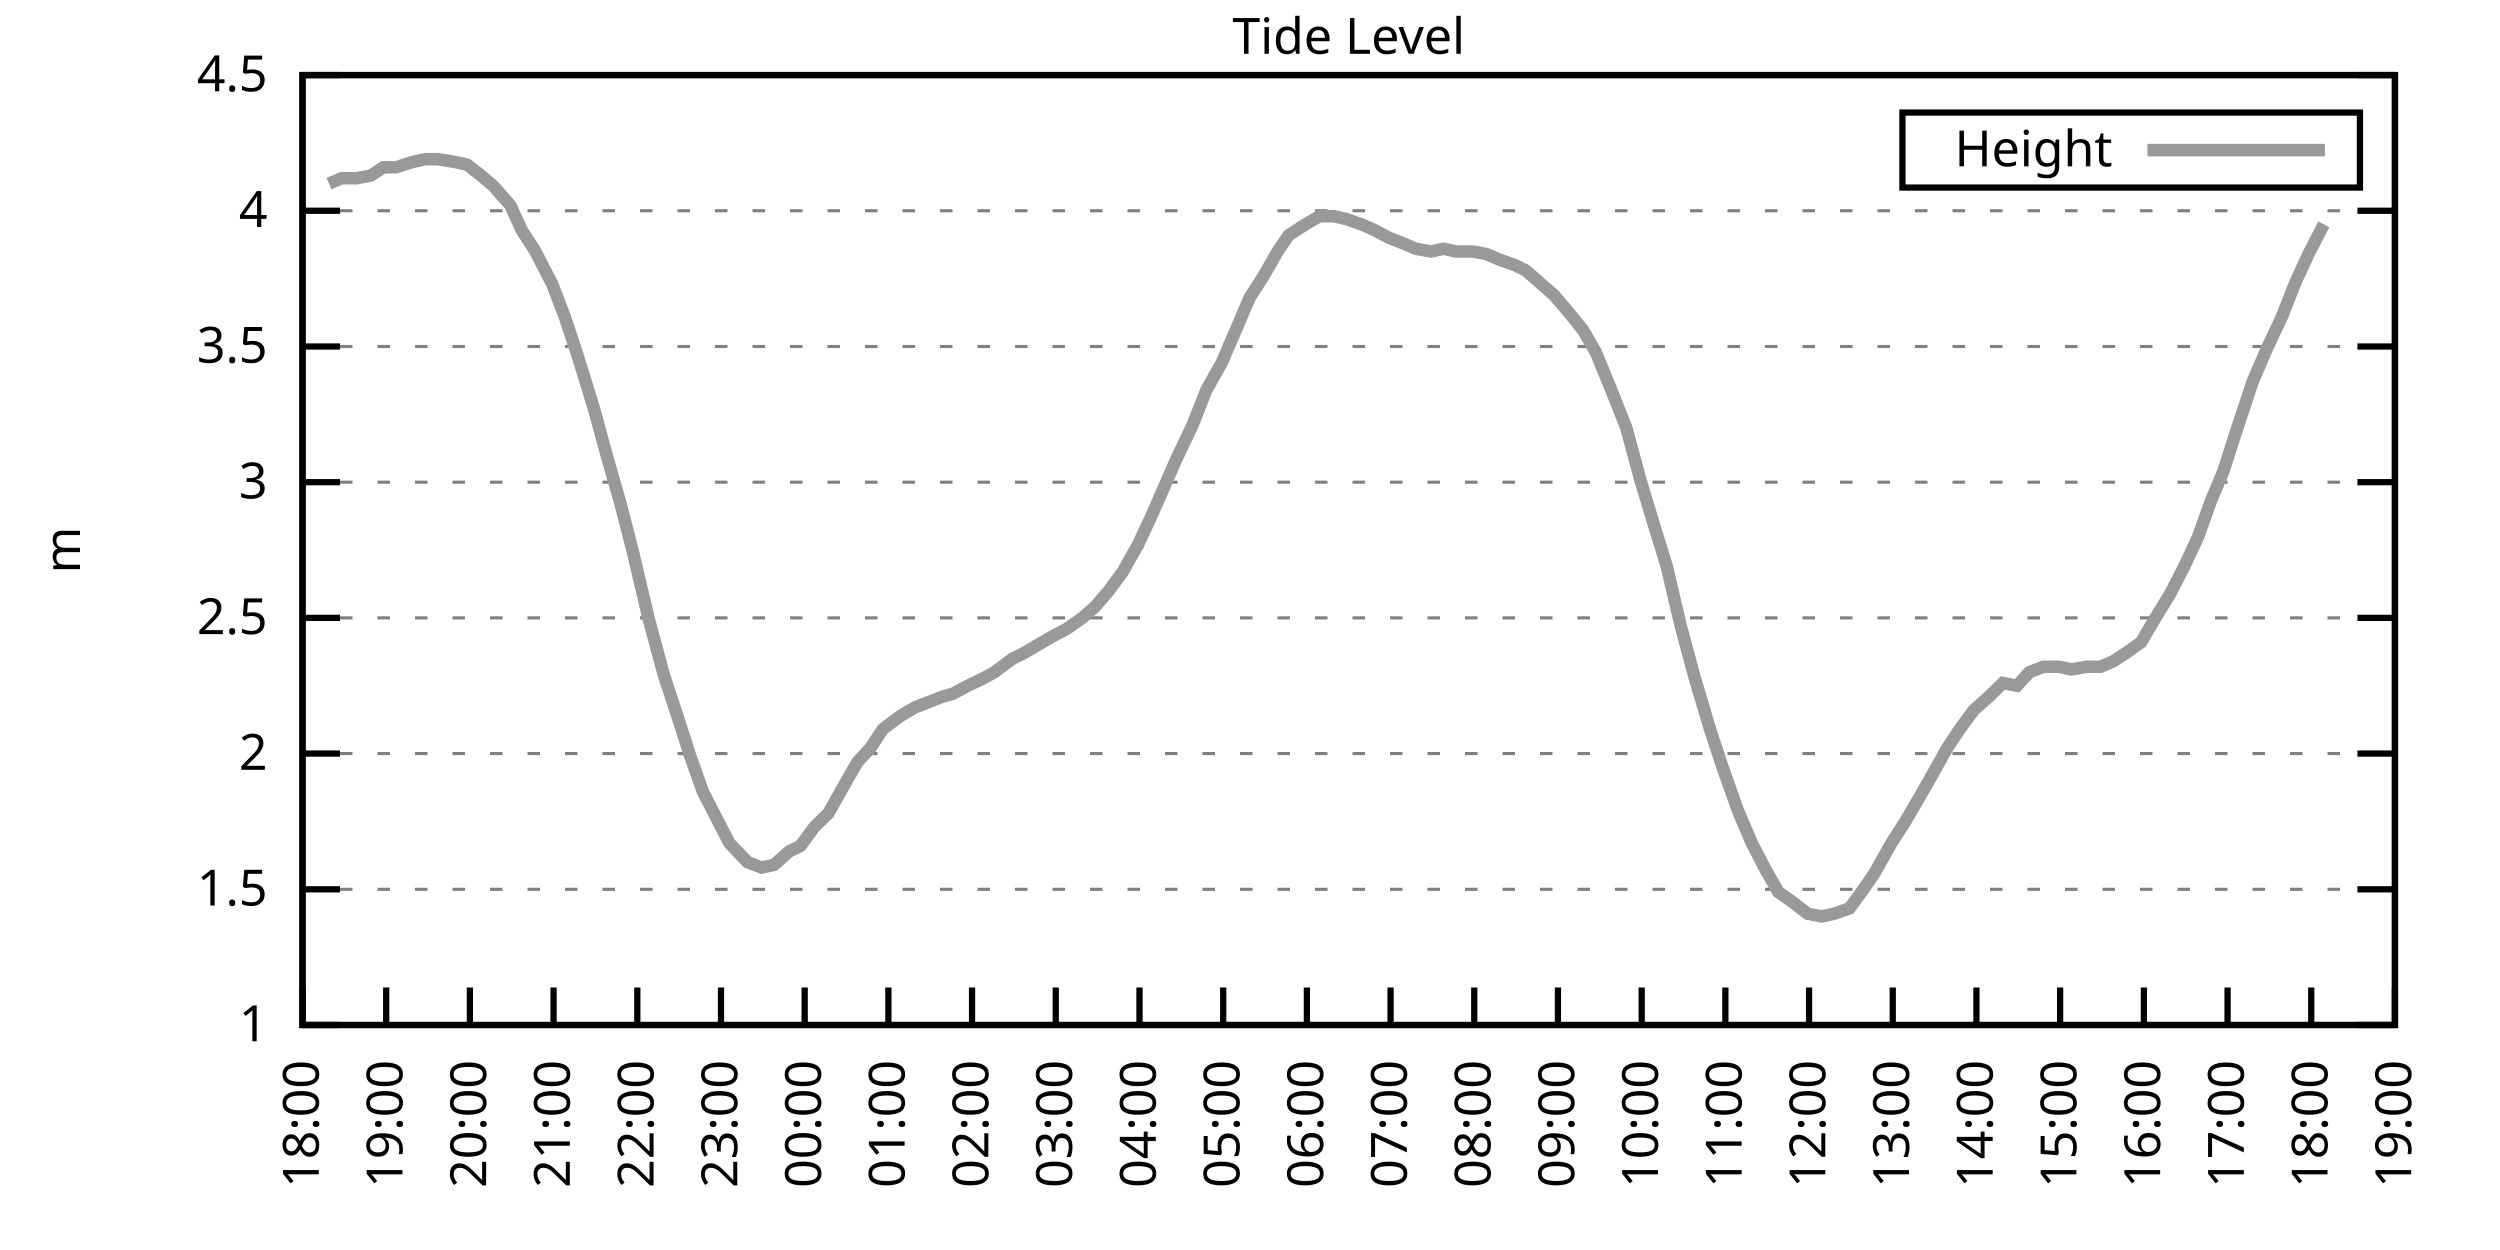
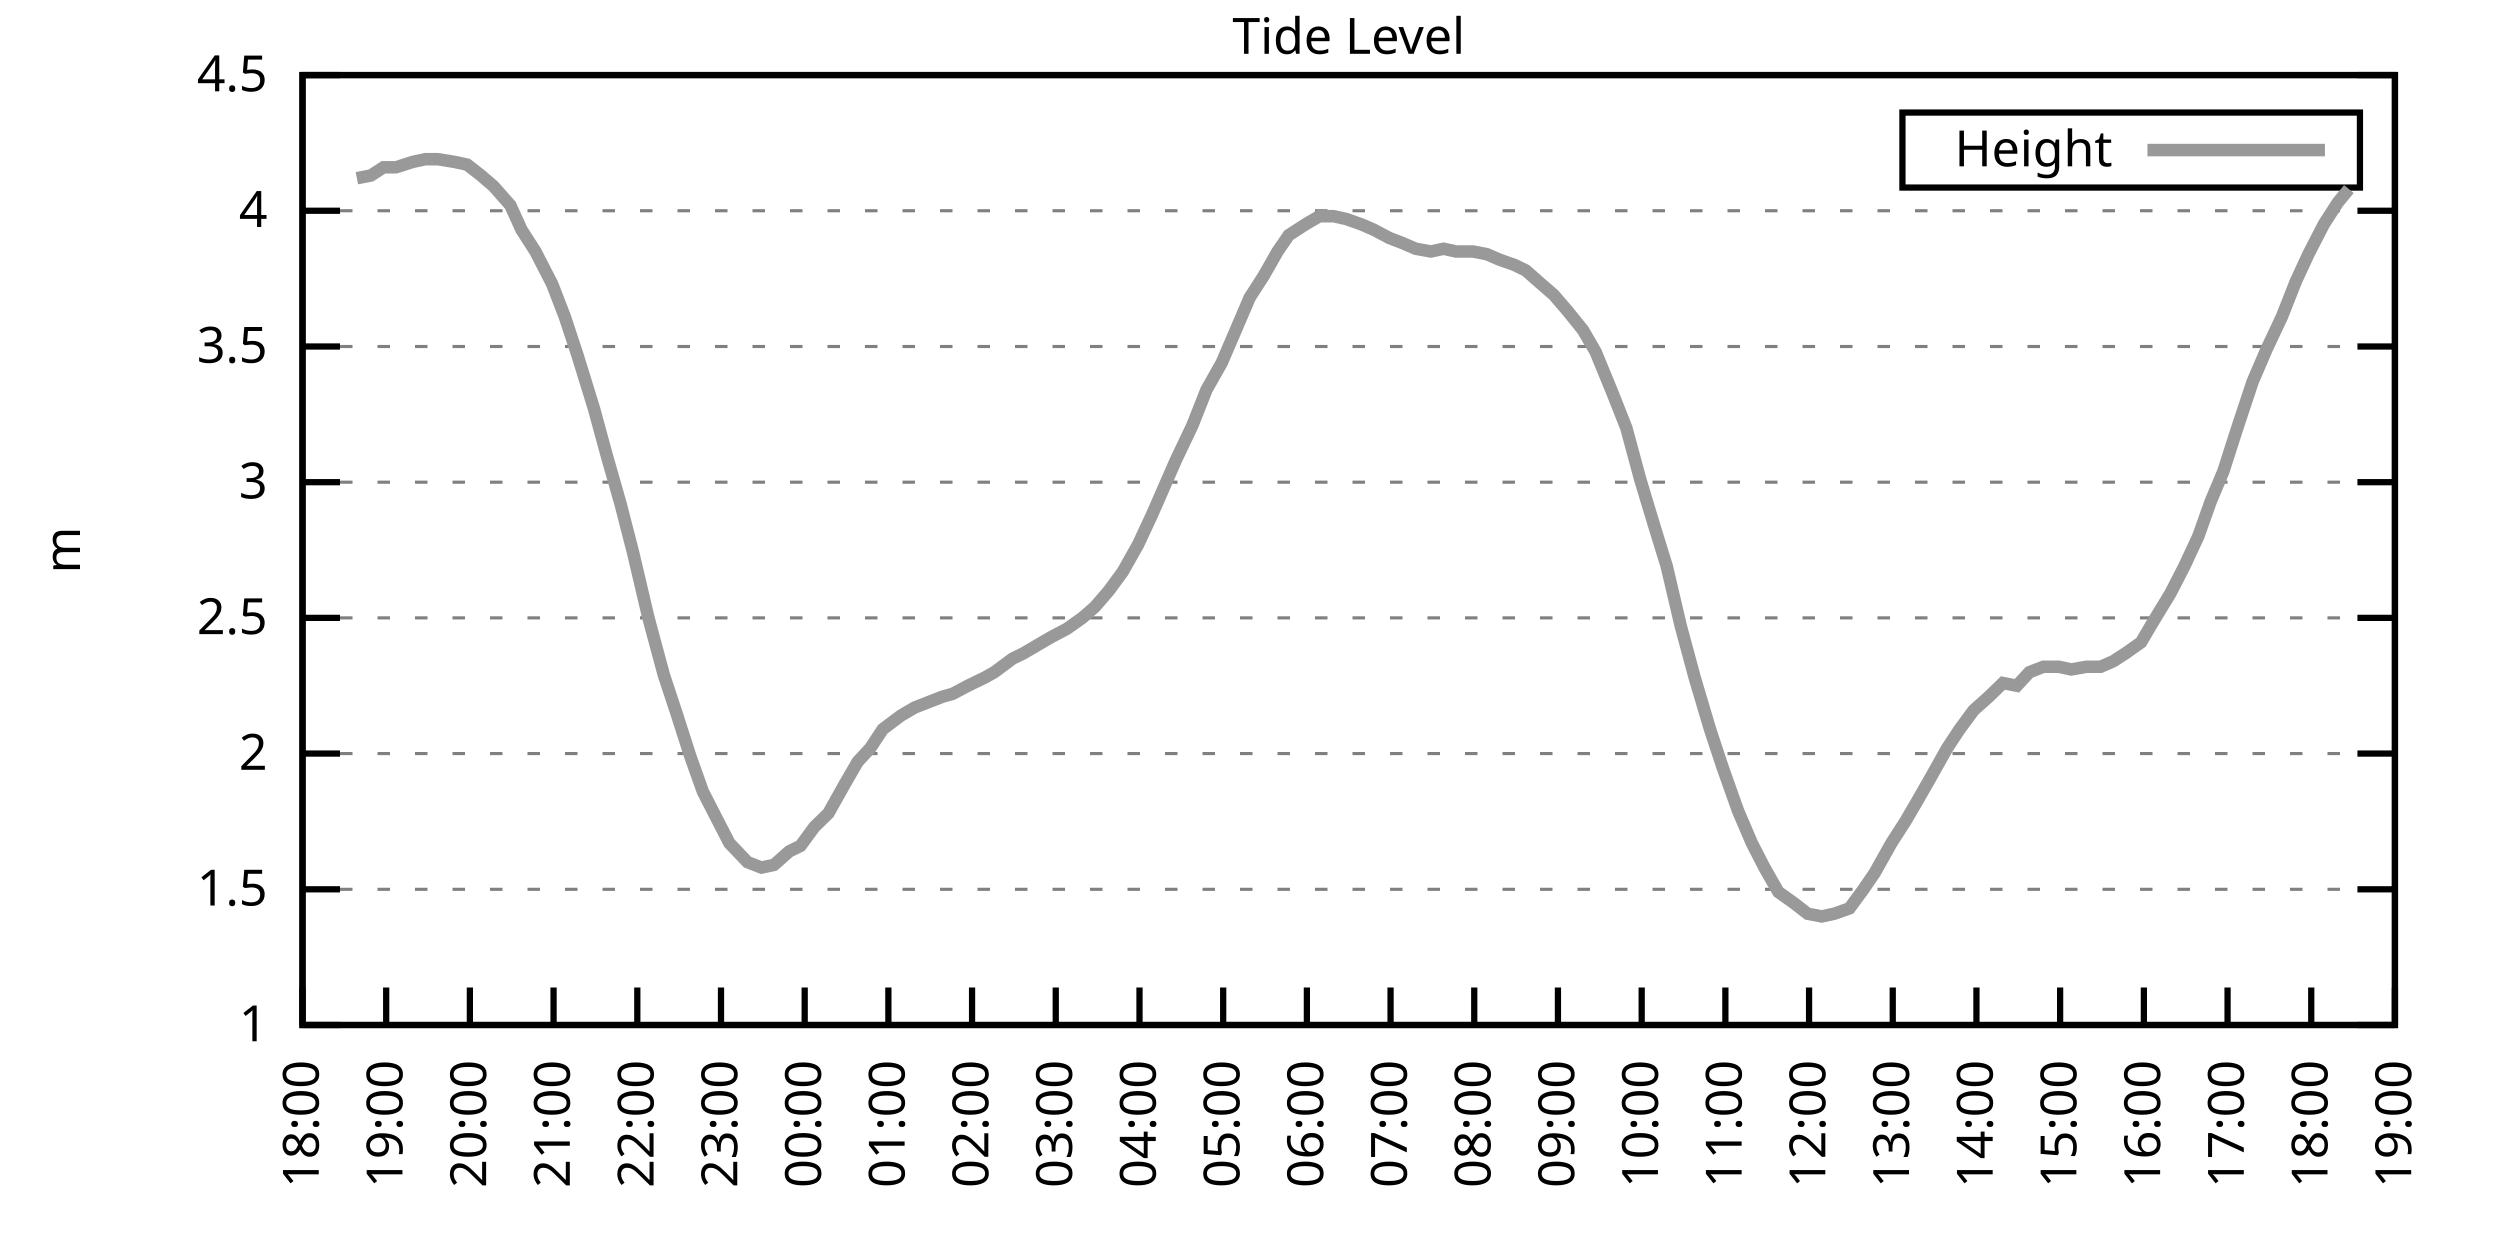
<svg xmlns="http://www.w3.org/2000/svg" xmlns:xlink="http://www.w3.org/1999/xlink" width="400" height="200" viewBox="0 0 400 200">
  <g id="gnuplot_canvas">
    <rect x="0" y="0" width="400" height="200" fill="none" />
    <defs>
      <circle id="gpDot" r="0.5" stroke-width="0.5" stroke="currentColor" />
      <path id="gpPt0" stroke-width="0.333" stroke="currentColor" d="M-1,0 h2 M0,-1 v2" />
      <path id="gpPt1" stroke-width="0.333" stroke="currentColor" d="M-1,-1 L1,1 M1,-1 L-1,1" />
      <path id="gpPt2" stroke-width="0.333" stroke="currentColor" d="M-1,0 L1,0 M0,-1 L0,1 M-1,-1 L1,1 M-1,1 L1,-1" />
      <rect id="gpPt3" stroke-width="0.333" stroke="currentColor" x="-1" y="-1" width="2" height="2" />
      <rect id="gpPt4" stroke-width="0.333" stroke="currentColor" fill="currentColor" x="-1" y="-1" width="2" height="2" />
      <circle id="gpPt5" stroke-width="0.333" stroke="currentColor" cx="0" cy="0" r="1" />
      <use xlink:href="#gpPt5" id="gpPt6" fill="currentColor" stroke="none" />
      <path id="gpPt7" stroke-width="0.333" stroke="currentColor" d="M0,-1.33 L-1.33,0.67 L1.33,0.67 z" />
      <use xlink:href="#gpPt7" id="gpPt8" fill="currentColor" stroke="none" />
      <use xlink:href="#gpPt7" id="gpPt9" stroke="currentColor" transform="rotate(180)" />
      <use xlink:href="#gpPt9" id="gpPt10" fill="currentColor" stroke="none" />
      <use xlink:href="#gpPt3" id="gpPt11" stroke="currentColor" transform="rotate(45)" />
      <use xlink:href="#gpPt11" id="gpPt12" fill="currentColor" stroke="none" />
      <path id="gpPt13" stroke-width="0.333" stroke="currentColor" d="M0,1.330 L1.265,0.411 L0.782,-1.067 L-0.782,-1.076 L-1.265,0.411 z" />
      <use xlink:href="#gpPt13" id="gpPt14" fill="currentColor" stroke="none" />
      <filter id="textbox" filterUnits="objectBoundingBox" x="0" y="0" height="1" width="1">
        <feFlood flood-color="white" flood-opacity="1" result="bgnd" />
        <feComposite in="SourceGraphic" in2="bgnd" operator="atop" />
      </filter>
      <filter id="greybox" filterUnits="objectBoundingBox" x="0" y="0" height="1" width="1">
        <feFlood flood-color="lightgrey" flood-opacity="1" result="grey" />
        <feComposite in="SourceGraphic" in2="grey" operator="atop" />
      </filter>
    </defs>
    <g fill="none" color="white" stroke="currentColor" stroke-width="1.00" stroke-linecap="butt" stroke-linejoin="miter">
</g>
    <g fill="none" color="black" stroke="currentColor" stroke-width="1.00" stroke-linecap="butt" stroke-linejoin="miter">
      <g stroke="none" shape-rendering="crispEdges">
        <polygon fill="rgb(255, 255, 255)" points="48.40,164.00 383.18,164.00 383.18,12.02 48.40,12.02 " />
      </g>
    </g>
    <g fill="none" color="black" stroke="currentColor" stroke-width="1.00" stroke-linecap="butt" stroke-linejoin="miter">
</g>
    <g fill="none" color="black" stroke="black" stroke-width="0.50" stroke-linecap="butt" stroke-linejoin="miter">
</g>
    <g fill="none" color="gray" stroke="currentColor" stroke-width="0.50" stroke-linecap="butt" stroke-linejoin="miter">
      <path stroke="gray" stroke-dasharray="2,4" class="gridline" d="M48.40,164.00 L383.19,164.00  " />
    </g>
    <g fill="none" color="gray" stroke="gray" stroke-width="1.00" stroke-linecap="butt" stroke-linejoin="miter">
</g>
    <g fill="none" color="black" stroke="currentColor" stroke-width="1.00" stroke-linecap="butt" stroke-linejoin="miter">
      <path stroke="black" d="M48.40,164.00 L54.40,164.00 M383.19,164.00 L377.19,164.00  " />
      <g transform="translate(42.80,166.60)" stroke="none" fill="black" font-family="Sans" font-size="8.00" text-anchor="end">
        <text>
          <tspan font-family="Sans"> 1</tspan>
        </text>
      </g>
    </g>
    <g fill="none" color="black" stroke="currentColor" stroke-width="1.00" stroke-linecap="butt" stroke-linejoin="miter">
</g>
    <g fill="none" color="black" stroke="black" stroke-width="0.50" stroke-linecap="butt" stroke-linejoin="miter">
</g>
    <g fill="none" color="gray" stroke="currentColor" stroke-width="0.50" stroke-linecap="butt" stroke-linejoin="miter">
      <path stroke="gray" stroke-dasharray="2,4" class="gridline" d="M48.40,142.29 L383.19,142.29  " />
    </g>
    <g fill="none" color="gray" stroke="gray" stroke-width="1.00" stroke-linecap="butt" stroke-linejoin="miter">
</g>
    <g fill="none" color="black" stroke="currentColor" stroke-width="1.00" stroke-linecap="butt" stroke-linejoin="miter">
      <path stroke="black" d="M48.40,142.29 L54.40,142.29 M383.19,142.29 L377.19,142.29  " />
      <g transform="translate(42.80,144.89)" stroke="none" fill="black" font-family="Sans" font-size="8.00" text-anchor="end">
        <text>
          <tspan font-family="Sans"> 1.5</tspan>
        </text>
      </g>
    </g>
    <g fill="none" color="black" stroke="currentColor" stroke-width="1.00" stroke-linecap="butt" stroke-linejoin="miter">
</g>
    <g fill="none" color="black" stroke="black" stroke-width="0.50" stroke-linecap="butt" stroke-linejoin="miter">
</g>
    <g fill="none" color="gray" stroke="currentColor" stroke-width="0.50" stroke-linecap="butt" stroke-linejoin="miter">
      <path stroke="gray" stroke-dasharray="2,4" class="gridline" d="M48.40,120.57 L383.19,120.57  " />
    </g>
    <g fill="none" color="gray" stroke="gray" stroke-width="1.00" stroke-linecap="butt" stroke-linejoin="miter">
</g>
    <g fill="none" color="black" stroke="currentColor" stroke-width="1.00" stroke-linecap="butt" stroke-linejoin="miter">
      <path stroke="black" d="M48.40,120.57 L54.40,120.57 M383.19,120.57 L377.19,120.57  " />
      <g transform="translate(42.80,123.17)" stroke="none" fill="black" font-family="Sans" font-size="8.00" text-anchor="end">
        <text>
          <tspan font-family="Sans"> 2</tspan>
        </text>
      </g>
    </g>
    <g fill="none" color="black" stroke="currentColor" stroke-width="1.00" stroke-linecap="butt" stroke-linejoin="miter">
</g>
    <g fill="none" color="black" stroke="black" stroke-width="0.50" stroke-linecap="butt" stroke-linejoin="miter">
</g>
    <g fill="none" color="gray" stroke="currentColor" stroke-width="0.50" stroke-linecap="butt" stroke-linejoin="miter">
      <path stroke="gray" stroke-dasharray="2,4" class="gridline" d="M48.40,98.86 L383.19,98.86  " />
    </g>
    <g fill="none" color="gray" stroke="gray" stroke-width="1.00" stroke-linecap="butt" stroke-linejoin="miter">
</g>
    <g fill="none" color="black" stroke="currentColor" stroke-width="1.00" stroke-linecap="butt" stroke-linejoin="miter">
      <path stroke="black" d="M48.40,98.86 L54.40,98.86 M383.19,98.86 L377.19,98.86  " />
      <g transform="translate(42.80,101.46)" stroke="none" fill="black" font-family="Sans" font-size="8.00" text-anchor="end">
        <text>
          <tspan font-family="Sans"> 2.5</tspan>
        </text>
      </g>
    </g>
    <g fill="none" color="black" stroke="currentColor" stroke-width="1.00" stroke-linecap="butt" stroke-linejoin="miter">
</g>
    <g fill="none" color="black" stroke="black" stroke-width="0.50" stroke-linecap="butt" stroke-linejoin="miter">
</g>
    <g fill="none" color="gray" stroke="currentColor" stroke-width="0.50" stroke-linecap="butt" stroke-linejoin="miter">
      <path stroke="gray" stroke-dasharray="2,4" class="gridline" d="M48.40,77.15 L383.19,77.15  " />
    </g>
    <g fill="none" color="gray" stroke="gray" stroke-width="1.00" stroke-linecap="butt" stroke-linejoin="miter">
</g>
    <g fill="none" color="black" stroke="currentColor" stroke-width="1.00" stroke-linecap="butt" stroke-linejoin="miter">
      <path stroke="black" d="M48.40,77.15 L54.40,77.15 M383.19,77.15 L377.19,77.15  " />
      <g transform="translate(42.80,79.75)" stroke="none" fill="black" font-family="Sans" font-size="8.00" text-anchor="end">
        <text>
          <tspan font-family="Sans"> 3</tspan>
        </text>
      </g>
    </g>
    <g fill="none" color="black" stroke="currentColor" stroke-width="1.00" stroke-linecap="butt" stroke-linejoin="miter">
</g>
    <g fill="none" color="black" stroke="black" stroke-width="0.50" stroke-linecap="butt" stroke-linejoin="miter">
</g>
    <g fill="none" color="gray" stroke="currentColor" stroke-width="0.50" stroke-linecap="butt" stroke-linejoin="miter">
      <path stroke="gray" stroke-dasharray="2,4" class="gridline" d="M48.40,55.44 L383.19,55.44  " />
    </g>
    <g fill="none" color="gray" stroke="gray" stroke-width="1.00" stroke-linecap="butt" stroke-linejoin="miter">
</g>
    <g fill="none" color="black" stroke="currentColor" stroke-width="1.00" stroke-linecap="butt" stroke-linejoin="miter">
      <path stroke="black" d="M48.40,55.44 L54.40,55.44 M383.19,55.44 L377.19,55.44  " />
      <g transform="translate(42.80,58.04)" stroke="none" fill="black" font-family="Sans" font-size="8.00" text-anchor="end">
        <text>
          <tspan font-family="Sans"> 3.5</tspan>
        </text>
      </g>
    </g>
    <g fill="none" color="black" stroke="currentColor" stroke-width="1.00" stroke-linecap="butt" stroke-linejoin="miter">
</g>
    <g fill="none" color="black" stroke="black" stroke-width="0.50" stroke-linecap="butt" stroke-linejoin="miter">
</g>
    <g fill="none" color="gray" stroke="currentColor" stroke-width="0.50" stroke-linecap="butt" stroke-linejoin="miter">
      <path stroke="gray" stroke-dasharray="2,4" class="gridline" d="M48.40,33.72 L383.19,33.72  " />
    </g>
    <g fill="none" color="gray" stroke="gray" stroke-width="1.00" stroke-linecap="butt" stroke-linejoin="miter">
</g>
    <g fill="none" color="black" stroke="currentColor" stroke-width="1.00" stroke-linecap="butt" stroke-linejoin="miter">
      <path stroke="black" d="M48.40,33.72 L54.40,33.72 M383.19,33.72 L377.19,33.72  " />
      <g transform="translate(42.80,36.32)" stroke="none" fill="black" font-family="Sans" font-size="8.00" text-anchor="end">
        <text>
          <tspan font-family="Sans"> 4</tspan>
        </text>
      </g>
    </g>
    <g fill="none" color="black" stroke="currentColor" stroke-width="1.00" stroke-linecap="butt" stroke-linejoin="miter">
</g>
    <g fill="none" color="black" stroke="black" stroke-width="0.50" stroke-linecap="butt" stroke-linejoin="miter">
</g>
    <g fill="none" color="gray" stroke="currentColor" stroke-width="0.50" stroke-linecap="butt" stroke-linejoin="miter">
      <path stroke="gray" stroke-dasharray="2,4" class="gridline" d="M48.40,12.01 L383.19,12.01  " />
    </g>
    <g fill="none" color="gray" stroke="gray" stroke-width="1.00" stroke-linecap="butt" stroke-linejoin="miter">
</g>
    <g fill="none" color="black" stroke="currentColor" stroke-width="1.00" stroke-linecap="butt" stroke-linejoin="miter">
      <path stroke="black" d="M48.40,12.01 L54.40,12.01 M383.19,12.01 L377.19,12.01  " />
      <g transform="translate(42.80,14.61)" stroke="none" fill="black" font-family="Sans" font-size="8.00" text-anchor="end">
        <text>
          <tspan font-family="Sans"> 4.5</tspan>
        </text>
      </g>
    </g>
    <g fill="none" color="black" stroke="currentColor" stroke-width="1.00" stroke-linecap="butt" stroke-linejoin="miter">
      <path stroke="black" d="M48.40,164.00 L48.40,158.00  " />
      <g transform="translate(51.00,169.60) rotate(270.00)" stroke="none" fill="black" font-family="Sans" font-size="8.00" text-anchor="end">
        <text>
          <tspan font-family="Sans">18:00</tspan>
        </text>
      </g>
    </g>
    <g fill="none" color="black" stroke="currentColor" stroke-width="1.00" stroke-linecap="butt" stroke-linejoin="miter">
      <path stroke="black" d="M61.79,164.00 L61.79,158.00  " />
      <g transform="translate(64.39,169.60) rotate(270.00)" stroke="none" fill="black" font-family="Sans" font-size="8.00" text-anchor="end">
        <text>
          <tspan font-family="Sans">19:00</tspan>
        </text>
      </g>
    </g>
    <g fill="none" color="black" stroke="currentColor" stroke-width="1.00" stroke-linecap="butt" stroke-linejoin="miter">
      <path stroke="black" d="M75.18,164.00 L75.18,158.00  " />
      <g transform="translate(77.78,169.60) rotate(270.00)" stroke="none" fill="black" font-family="Sans" font-size="8.00" text-anchor="end">
        <text>
          <tspan font-family="Sans">20:00</tspan>
        </text>
      </g>
    </g>
    <g fill="none" color="black" stroke="currentColor" stroke-width="1.00" stroke-linecap="butt" stroke-linejoin="miter">
      <path stroke="black" d="M88.57,164.00 L88.57,158.00  " />
      <g transform="translate(91.17,169.60) rotate(270.00)" stroke="none" fill="black" font-family="Sans" font-size="8.00" text-anchor="end">
        <text>
          <tspan font-family="Sans">21:00</tspan>
        </text>
      </g>
    </g>
    <g fill="none" color="black" stroke="currentColor" stroke-width="1.00" stroke-linecap="butt" stroke-linejoin="miter">
      <path stroke="black" d="M101.97,164.00 L101.97,158.00  " />
      <g transform="translate(104.57,169.60) rotate(270.00)" stroke="none" fill="black" font-family="Sans" font-size="8.00" text-anchor="end">
        <text>
          <tspan font-family="Sans">22:00</tspan>
        </text>
      </g>
    </g>
    <g fill="none" color="black" stroke="currentColor" stroke-width="1.00" stroke-linecap="butt" stroke-linejoin="miter">
      <path stroke="black" d="M115.36,164.00 L115.36,158.00  " />
      <g transform="translate(117.96,169.60) rotate(270.00)" stroke="none" fill="black" font-family="Sans" font-size="8.00" text-anchor="end">
        <text>
          <tspan font-family="Sans">23:00</tspan>
        </text>
      </g>
    </g>
    <g fill="none" color="black" stroke="currentColor" stroke-width="1.00" stroke-linecap="butt" stroke-linejoin="miter">
      <path stroke="black" d="M128.75,164.00 L128.75,158.00  " />
      <g transform="translate(131.35,169.60) rotate(270.00)" stroke="none" fill="black" font-family="Sans" font-size="8.00" text-anchor="end">
        <text>
          <tspan font-family="Sans">00:00</tspan>
        </text>
      </g>
    </g>
    <g fill="none" color="black" stroke="currentColor" stroke-width="1.00" stroke-linecap="butt" stroke-linejoin="miter">
      <path stroke="black" d="M142.14,164.00 L142.14,158.00  " />
      <g transform="translate(144.74,169.60) rotate(270.00)" stroke="none" fill="black" font-family="Sans" font-size="8.00" text-anchor="end">
        <text>
          <tspan font-family="Sans">01:00</tspan>
        </text>
      </g>
    </g>
    <g fill="none" color="black" stroke="currentColor" stroke-width="1.00" stroke-linecap="butt" stroke-linejoin="miter">
      <path stroke="black" d="M155.53,164.00 L155.53,158.00  " />
      <g transform="translate(158.13,169.60) rotate(270.00)" stroke="none" fill="black" font-family="Sans" font-size="8.00" text-anchor="end">
        <text>
          <tspan font-family="Sans">02:00</tspan>
        </text>
      </g>
    </g>
    <g fill="none" color="black" stroke="currentColor" stroke-width="1.00" stroke-linecap="butt" stroke-linejoin="miter">
      <path stroke="black" d="M168.92,164.00 L168.92,158.00  " />
      <g transform="translate(171.52,169.60) rotate(270.00)" stroke="none" fill="black" font-family="Sans" font-size="8.00" text-anchor="end">
        <text>
          <tspan font-family="Sans">03:00</tspan>
        </text>
      </g>
    </g>
    <g fill="none" color="black" stroke="currentColor" stroke-width="1.00" stroke-linecap="butt" stroke-linejoin="miter">
      <path stroke="black" d="M182.32,164.00 L182.32,158.00  " />
      <g transform="translate(184.92,169.60) rotate(270.00)" stroke="none" fill="black" font-family="Sans" font-size="8.00" text-anchor="end">
        <text>
          <tspan font-family="Sans">04:00</tspan>
        </text>
      </g>
    </g>
    <g fill="none" color="black" stroke="currentColor" stroke-width="1.00" stroke-linecap="butt" stroke-linejoin="miter">
      <path stroke="black" d="M195.71,164.00 L195.71,158.00  " />
      <g transform="translate(198.31,169.60) rotate(270.00)" stroke="none" fill="black" font-family="Sans" font-size="8.00" text-anchor="end">
        <text>
          <tspan font-family="Sans">05:00</tspan>
        </text>
      </g>
    </g>
    <g fill="none" color="black" stroke="currentColor" stroke-width="1.00" stroke-linecap="butt" stroke-linejoin="miter">
      <path stroke="black" d="M209.10,164.00 L209.10,158.00  " />
      <g transform="translate(211.70,169.60) rotate(270.00)" stroke="none" fill="black" font-family="Sans" font-size="8.00" text-anchor="end">
        <text>
          <tspan font-family="Sans">06:00</tspan>
        </text>
      </g>
    </g>
    <g fill="none" color="black" stroke="currentColor" stroke-width="1.00" stroke-linecap="butt" stroke-linejoin="miter">
      <path stroke="black" d="M222.49,164.00 L222.49,158.00  " />
      <g transform="translate(225.09,169.60) rotate(270.00)" stroke="none" fill="black" font-family="Sans" font-size="8.00" text-anchor="end">
        <text>
          <tspan font-family="Sans">07:00</tspan>
        </text>
      </g>
    </g>
    <g fill="none" color="black" stroke="currentColor" stroke-width="1.00" stroke-linecap="butt" stroke-linejoin="miter">
      <path stroke="black" d="M235.88,164.00 L235.88,158.00  " />
      <g transform="translate(238.48,169.60) rotate(270.00)" stroke="none" fill="black" font-family="Sans" font-size="8.00" text-anchor="end">
        <text>
          <tspan font-family="Sans">08:00</tspan>
        </text>
      </g>
    </g>
    <g fill="none" color="black" stroke="currentColor" stroke-width="1.00" stroke-linecap="butt" stroke-linejoin="miter">
      <path stroke="black" d="M249.27,164.00 L249.27,158.00  " />
      <g transform="translate(251.87,169.60) rotate(270.00)" stroke="none" fill="black" font-family="Sans" font-size="8.00" text-anchor="end">
        <text>
          <tspan font-family="Sans">09:00</tspan>
        </text>
      </g>
    </g>
    <g fill="none" color="black" stroke="currentColor" stroke-width="1.00" stroke-linecap="butt" stroke-linejoin="miter">
      <path stroke="black" d="M262.67,164.00 L262.67,158.00  " />
      <g transform="translate(265.27,169.60) rotate(270.00)" stroke="none" fill="black" font-family="Sans" font-size="8.00" text-anchor="end">
        <text>
          <tspan font-family="Sans">10:00</tspan>
        </text>
      </g>
    </g>
    <g fill="none" color="black" stroke="currentColor" stroke-width="1.00" stroke-linecap="butt" stroke-linejoin="miter">
      <path stroke="black" d="M276.06,164.00 L276.06,158.00  " />
      <g transform="translate(278.66,169.60) rotate(270.00)" stroke="none" fill="black" font-family="Sans" font-size="8.00" text-anchor="end">
        <text>
          <tspan font-family="Sans">11:00</tspan>
        </text>
      </g>
    </g>
    <g fill="none" color="black" stroke="currentColor" stroke-width="1.00" stroke-linecap="butt" stroke-linejoin="miter">
      <path stroke="black" d="M289.45,164.00 L289.45,158.00  " />
      <g transform="translate(292.05,169.60) rotate(270.00)" stroke="none" fill="black" font-family="Sans" font-size="8.00" text-anchor="end">
        <text>
          <tspan font-family="Sans">12:00</tspan>
        </text>
      </g>
    </g>
    <g fill="none" color="black" stroke="currentColor" stroke-width="1.00" stroke-linecap="butt" stroke-linejoin="miter">
      <path stroke="black" d="M302.84,164.00 L302.84,158.00  " />
      <g transform="translate(305.44,169.60) rotate(270.00)" stroke="none" fill="black" font-family="Sans" font-size="8.00" text-anchor="end">
        <text>
          <tspan font-family="Sans">13:00</tspan>
        </text>
      </g>
    </g>
    <g fill="none" color="black" stroke="currentColor" stroke-width="1.00" stroke-linecap="butt" stroke-linejoin="miter">
      <path stroke="black" d="M316.23,164.00 L316.23,158.00  " />
      <g transform="translate(318.83,169.60) rotate(270.00)" stroke="none" fill="black" font-family="Sans" font-size="8.00" text-anchor="end">
        <text>
          <tspan font-family="Sans">14:00</tspan>
        </text>
      </g>
    </g>
    <g fill="none" color="black" stroke="currentColor" stroke-width="1.00" stroke-linecap="butt" stroke-linejoin="miter">
      <path stroke="black" d="M329.62,164.00 L329.62,158.00  " />
      <g transform="translate(332.22,169.60) rotate(270.00)" stroke="none" fill="black" font-family="Sans" font-size="8.00" text-anchor="end">
        <text>
          <tspan font-family="Sans">15:00</tspan>
        </text>
      </g>
    </g>
    <g fill="none" color="black" stroke="currentColor" stroke-width="1.00" stroke-linecap="butt" stroke-linejoin="miter">
      <path stroke="black" d="M343.02,164.00 L343.02,158.00  " />
      <g transform="translate(345.62,169.60) rotate(270.00)" stroke="none" fill="black" font-family="Sans" font-size="8.00" text-anchor="end">
        <text>
          <tspan font-family="Sans">16:00</tspan>
        </text>
      </g>
    </g>
    <g fill="none" color="black" stroke="currentColor" stroke-width="1.00" stroke-linecap="butt" stroke-linejoin="miter">
      <path stroke="black" d="M356.41,164.00 L356.41,158.00  " />
      <g transform="translate(359.01,169.60) rotate(270.00)" stroke="none" fill="black" font-family="Sans" font-size="8.00" text-anchor="end">
        <text>
          <tspan font-family="Sans">17:00</tspan>
        </text>
      </g>
    </g>
    <g fill="none" color="black" stroke="currentColor" stroke-width="1.00" stroke-linecap="butt" stroke-linejoin="miter">
      <path stroke="black" d="M369.80,164.00 L369.80,158.00  " />
      <g transform="translate(372.40,169.60) rotate(270.00)" stroke="none" fill="black" font-family="Sans" font-size="8.00" text-anchor="end">
        <text>
          <tspan font-family="Sans">18:00</tspan>
        </text>
      </g>
    </g>
    <g fill="none" color="black" stroke="currentColor" stroke-width="1.00" stroke-linecap="butt" stroke-linejoin="miter">
      <path stroke="black" d="M383.19,164.00 L383.19,158.00  " />
      <g transform="translate(385.79,169.60) rotate(270.00)" stroke="none" fill="black" font-family="Sans" font-size="8.00" text-anchor="end">
        <text>
          <tspan font-family="Sans">19:00</tspan>
        </text>
      </g>
    </g>
    <g fill="none" color="black" stroke="currentColor" stroke-width="1.00" stroke-linecap="butt" stroke-linejoin="miter">
</g>
    <g fill="none" color="black" stroke="currentColor" stroke-width="1.00" stroke-linecap="butt" stroke-linejoin="miter">
      <path stroke="black" d="M48.40,12.01 L48.40,164.00 L383.19,164.00 L383.19,12.01 L48.40,12.01 Z  " />
    </g>
    <g fill="none" color="black" stroke="currentColor" stroke-width="1.00" stroke-linecap="butt" stroke-linejoin="miter">
</g>
    <g fill="none" color="black" stroke="currentColor" stroke-width="1.00" stroke-linecap="butt" stroke-linejoin="miter">
      <path stroke="black" d="M304.39,30.01 L304.39,18.01 L377.59,18.01 L377.59,30.01 L304.39,30.01 Z  " />
    </g>
    <g id="Tide_level_plot_1">
      <g fill="none" color="white" stroke="black" stroke-width="2.00" stroke-linecap="butt" stroke-linejoin="miter">
</g>
      <g fill="none" color="black" stroke="currentColor" stroke-width="2.00" stroke-linecap="butt" stroke-linejoin="miter">
        <g transform="translate(337.99,26.61)" stroke="none" fill="black" font-family="Sans" font-size="8.00" text-anchor="end">
          <text>
            <tspan font-family="Sans">Height</tspan>
          </text>
        </g>
      </g>
      <g fill="none" color="black" stroke="currentColor" stroke-width="2.00" stroke-linecap="butt" stroke-linejoin="miter">
-         <path stroke="rgb(153, 153, 153)" d="M343.59,24.01 L371.99,24.01 M52.64,29.38 L54.65,28.51 L57.10,28.51 L59.34,28.08 L61.35,26.77 L63.35,26.77   L66.03,25.91 L68.04,25.47 L70.05,25.47 L72.73,25.91 L74.74,26.34 L76.97,28.08 L78.98,29.81 L81.66,32.85   L83.44,36.76 L85.67,40.24 L88.35,45.45 L90.36,50.66 L92.37,56.74 L95.05,65.42 L97.06,72.81 L99.29,80.62   L101.30,88.44 L103.75,98.86 L106.21,107.98 L108.22,114.06 L110.45,121.01 L112.46,126.65 L114.69,131.00 L116.70,134.90   L119.60,137.94 L121.83,138.81 L123.84,138.38 L126.29,136.21 L128.08,135.34 L130.31,132.30 L132.54,130.13 L135.22,125.35   L137.23,121.88 L139.24,119.71 L141.25,116.67 L144.15,114.49 L146.38,113.19 L148.61,112.32 L150.85,111.45 L152.41,111.02   L154.86,109.72 L157.54,108.42 L159.10,107.55 L162.01,105.38 L163.79,104.51 L166.02,103.20 L168.25,101.90 L170.71,100.60   L173.17,98.86 L175.17,97.12 L177.41,94.52 L179.64,91.48 L182.09,87.14 L184.32,82.36 L188.12,73.67 L190.80,68.03   L193.03,62.38 L195.48,58.04 L197.72,52.83 L199.95,47.62 L202.18,44.15 L204.41,40.24 L206.20,37.63 L208.88,35.89   L211.11,34.59 L213.34,34.59 L215.35,35.03 L217.80,35.89 L219.81,36.76 L222.27,38.07 L224.50,38.93 L226.51,39.80   L228.96,40.24 L230.97,39.80 L232.98,40.24 L235.66,40.24 L237.89,40.67 L239.90,41.54 L242.36,42.41 L244.14,43.28   L246.60,45.45 L248.60,47.18 L250.84,49.79 L253.29,52.83 L255.30,56.30 L257.98,62.82 L260.21,68.46 L262.44,76.71   L264.67,84.10 L266.68,90.61 L268.92,100.16 L271.15,108.42 L273.60,116.67 L275.61,122.75 L278.07,129.69 L280.30,134.90   L282.31,138.81 L284.54,142.72 L286.99,144.46 L289.23,146.20 L291.46,146.63 L293.47,146.20 L295.92,145.33 L298.15,142.29   L299.94,139.68 L302.62,134.90 L304.85,131.43 L306.63,128.39 L308.87,124.48 L311.54,119.71 L313.55,116.67 L315.79,113.63   L318.24,111.45 L320.47,109.28 L322.70,109.72 L324.71,107.55 L326.95,106.68 L329.40,106.68 L331.41,107.11 L333.86,106.68   L336.10,106.68 L338.10,105.81 L340.11,104.51 L342.57,102.77 L344.35,99.73 L347.26,94.95 L349.49,90.61 L351.72,85.83   L353.73,80.19 L355.74,75.41 L357.97,68.46 L360.42,61.08 L362.66,55.87 L365.11,50.66 L367.34,45.01 L369.35,40.67   L371.81,35.89  " />
+         <path stroke="rgb(153, 153, 153)" d="M343.59,24.01 L371.99,24.01 M57.10,28.51 L59.34,28.08 L61.35,26.77 L63.35,26.77 L66.03,25.91 L68.04,25.47   L70.05,25.47 L72.73,25.91 L74.74,26.34 L76.97,28.08 L78.98,29.81 L81.66,32.85 L83.44,36.76 L85.67,40.24   L88.35,45.45 L90.36,50.66 L92.37,56.74 L95.05,65.42 L97.06,72.81 L99.29,80.62 L101.30,88.44 L103.75,98.86   L106.21,107.98 L108.22,114.06 L110.45,121.01 L112.46,126.65 L114.69,131.00 L116.70,134.90 L119.60,137.94 L121.83,138.81   L123.84,138.38 L126.29,136.21 L128.08,135.34 L130.31,132.30 L132.54,130.13 L135.22,125.35 L137.23,121.88 L139.24,119.71   L141.25,116.67 L144.15,114.49 L146.38,113.19 L148.61,112.32 L150.85,111.45 L152.41,111.02 L154.86,109.72 L157.54,108.42   L159.10,107.55 L162.01,105.38 L163.79,104.51 L166.02,103.20 L168.25,101.90 L170.71,100.60 L173.17,98.86 L175.17,97.12   L177.41,94.52 L179.64,91.48 L182.09,87.14 L184.32,82.36 L188.12,73.67 L190.80,68.03 L193.03,62.38 L195.48,58.04   L197.72,52.83 L199.95,47.62 L202.18,44.15 L204.41,40.24 L206.20,37.63 L208.88,35.89 L211.11,34.59 L213.34,34.59   L215.35,35.03 L217.80,35.89 L219.81,36.76 L222.27,38.07 L224.50,38.93 L226.51,39.80 L228.96,40.24 L230.97,39.80   L232.98,40.24 L235.66,40.24 L237.89,40.67 L239.90,41.54 L242.36,42.41 L244.14,43.28 L246.60,45.45 L248.60,47.18   L250.84,49.79 L253.29,52.83 L255.30,56.30 L257.98,62.82 L260.21,68.46 L262.44,76.71 L264.67,84.10 L266.68,90.61   L268.92,100.16 L271.15,108.42 L273.60,116.67 L275.61,122.75 L278.07,129.69 L280.30,134.90 L282.31,138.81 L284.54,142.72   L286.99,144.46 L289.23,146.20 L291.46,146.63 L293.47,146.20 L295.92,145.33 L298.15,142.29 L299.94,139.68 L302.62,134.90   L304.85,131.43 L306.63,128.39 L308.87,124.48 L311.54,119.71 L313.55,116.67 L315.79,113.63 L318.24,111.45 L320.47,109.28   L322.70,109.72 L324.71,107.55 L326.95,106.68 L329.40,106.68 L331.41,107.11 L333.86,106.68 L336.10,106.68 L338.10,105.81   L340.11,104.51 L342.57,102.77 L344.35,99.73 L347.26,94.95 L349.49,90.61 L351.72,85.83 L353.73,80.19 L355.74,75.41   L357.97,68.46 L360.42,61.08 L362.66,55.87 L365.11,50.66 L367.34,45.01 L369.35,40.67 L371.81,35.89 L374.04,32.42   L375.82,30.25  " />
      </g>
    </g>
    <g fill="none" color="black" stroke="currentColor" stroke-width="2.00" stroke-linecap="butt" stroke-linejoin="miter">
</g>
    <g fill="none" color="black" stroke="black" stroke-width="1.00" stroke-linecap="butt" stroke-linejoin="miter">
</g>
    <g fill="none" color="black" stroke="currentColor" stroke-width="1.00" stroke-linecap="butt" stroke-linejoin="miter">
      <path stroke="black" d="M48.40,12.01 L48.40,164.00 L383.19,164.00 L383.19,12.01 L48.40,12.01 Z  " />
      <g transform="translate(12.80,88.01) rotate(270.00)" stroke="none" fill="black" font-family="Sans" font-size="8.00" text-anchor="middle">
        <text>
          <tspan font-family="Sans">m</tspan>
        </text>
      </g>
    </g>
    <g fill="none" color="black" stroke="currentColor" stroke-width="1.00" stroke-linecap="butt" stroke-linejoin="miter">
</g>
    <g fill="none" color="black" stroke="currentColor" stroke-width="1.00" stroke-linecap="butt" stroke-linejoin="miter">
      <g transform="translate(215.79,8.61)" stroke="none" fill="black" font-family="Sans" font-size="8.00" text-anchor="middle">
        <text>
          <tspan font-family="Sans">Tide Level</tspan>
        </text>
      </g>
    </g>
    <g fill="none" color="black" stroke="currentColor" stroke-width="1.00" stroke-linecap="butt" stroke-linejoin="miter">
</g>
  </g>
</svg>
